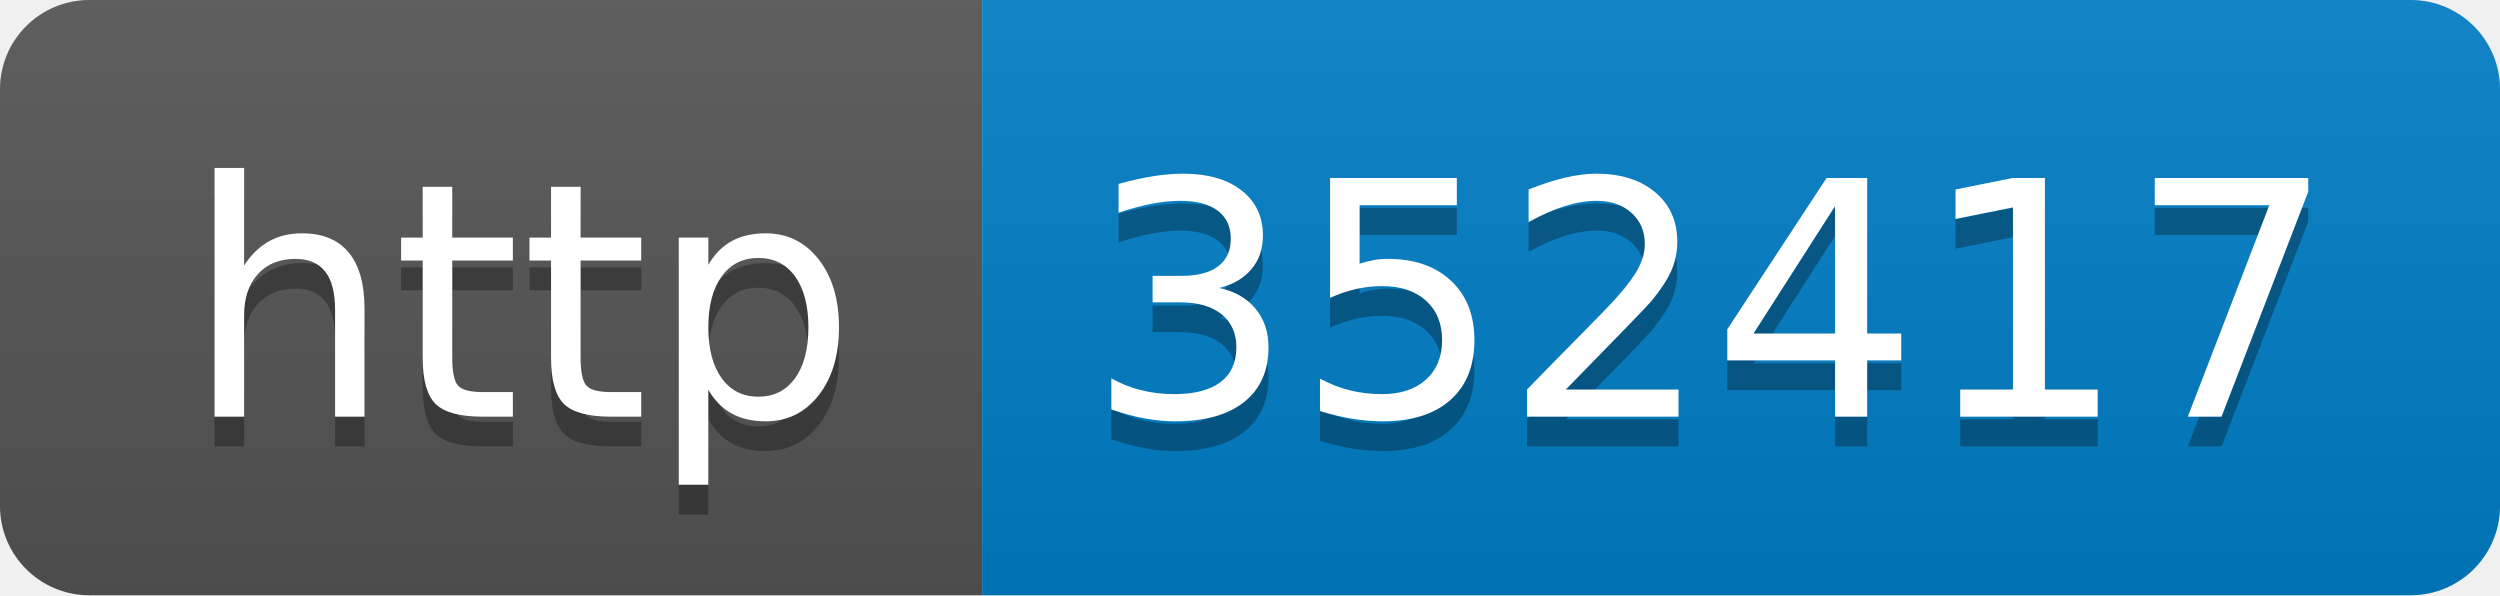
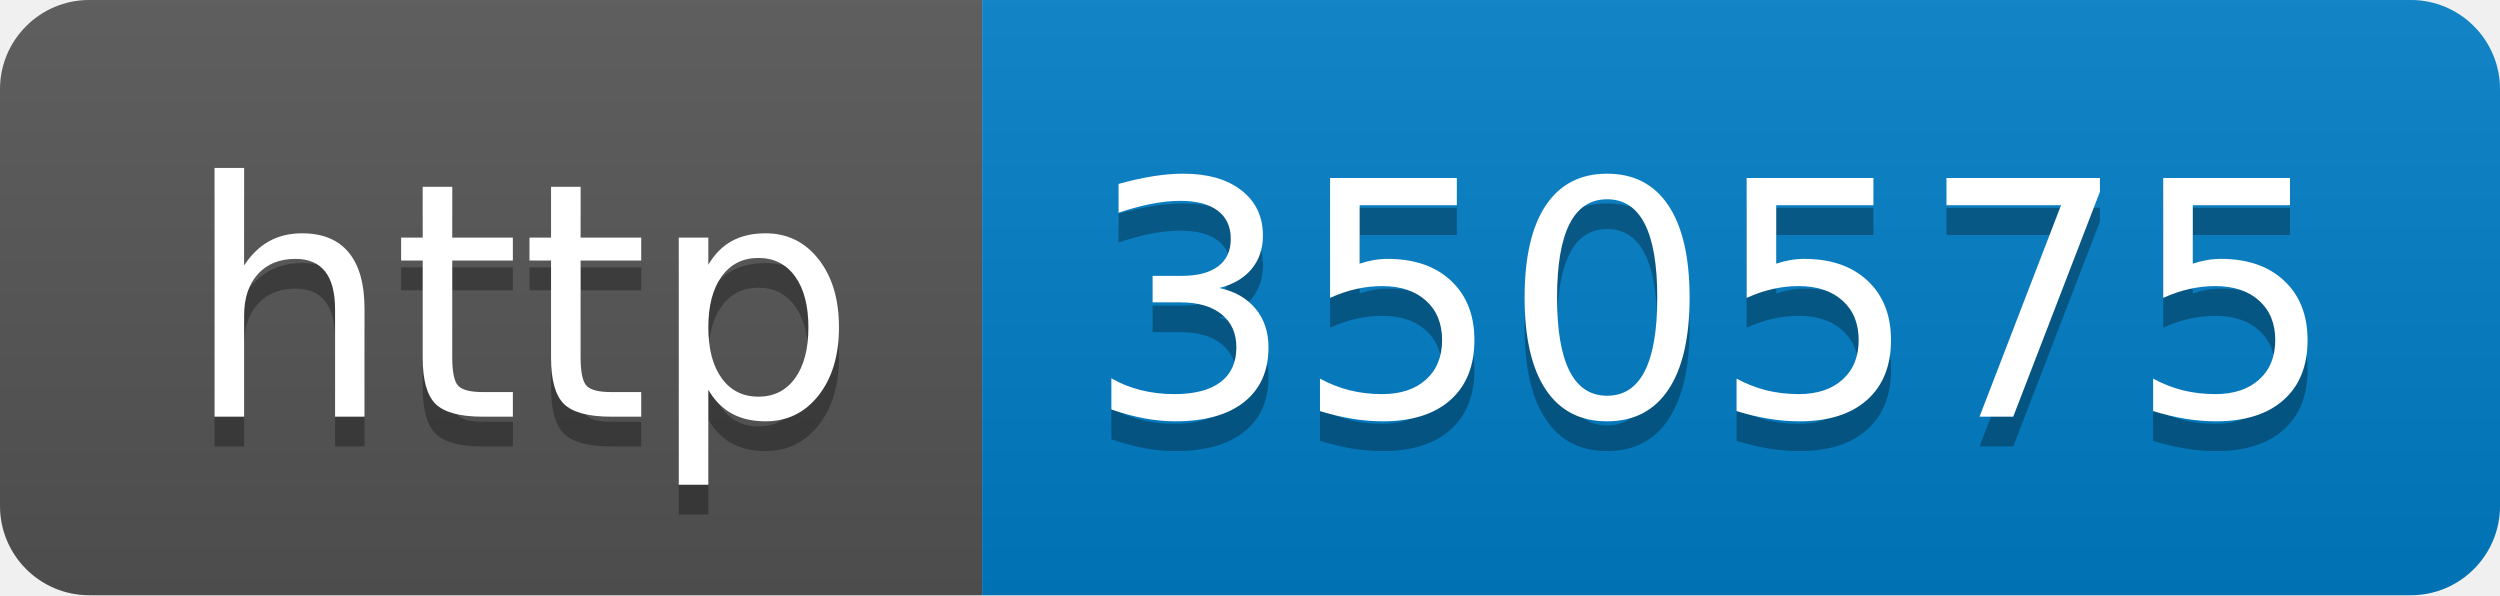
- <svg xmlns="http://www.w3.org/2000/svg" width="84" height="20" role="img" aria-label="http: 352417">
+ <svg xmlns="http://www.w3.org/2000/svg" width="84" height="20" role="img" aria-label="http: 350575">
  <linearGradient id="s" x2="0" y2="100%">
    <stop offset="0" stop-color="#bbb" stop-opacity=".1" />
    <stop offset="1" stop-opacity=".1" />
  </linearGradient>
  <clipPath id="r">
    <rect width="84" height="20" rx="3" fill="#fff" />
  </clipPath>
  <g clip-path="url(#r)">
    <rect width="33" height="20" fill="#555" />
    <rect x="33" width="51" height="20" fill="#007ec6" />
    <rect width="84" height="20" fill="url(#s)" />
  </g>
  <g fill="#fff" text-anchor="middle" font-family="Verdana,Geneva,DejaVu Sans,sans-serif" text-rendering="geometricPrecision" font-size="110">
    <text aria-hidden="true" x="175" y="150" fill="#010101" fill-opacity=".3" transform="scale(.1)" textLength="230">http</text>
    <text x="175" y="140" transform="scale(.1)" fill="#fff" textLength="230">http</text>
-     <text aria-hidden="true" x="575" y="150" fill="#010101" fill-opacity=".3" transform="scale(.1)" textLength="410">352417</text>
-     <text x="575" y="140" transform="scale(.1)" fill="#fff" textLength="410">352417</text>
+     <text aria-hidden="true" x="575" y="150" fill="#010101" fill-opacity=".3" transform="scale(.1)" textLength="410">350575</text>
+     <text x="575" y="140" transform="scale(.1)" fill="#fff" textLength="410">350575</text>
  </g>
</svg>
